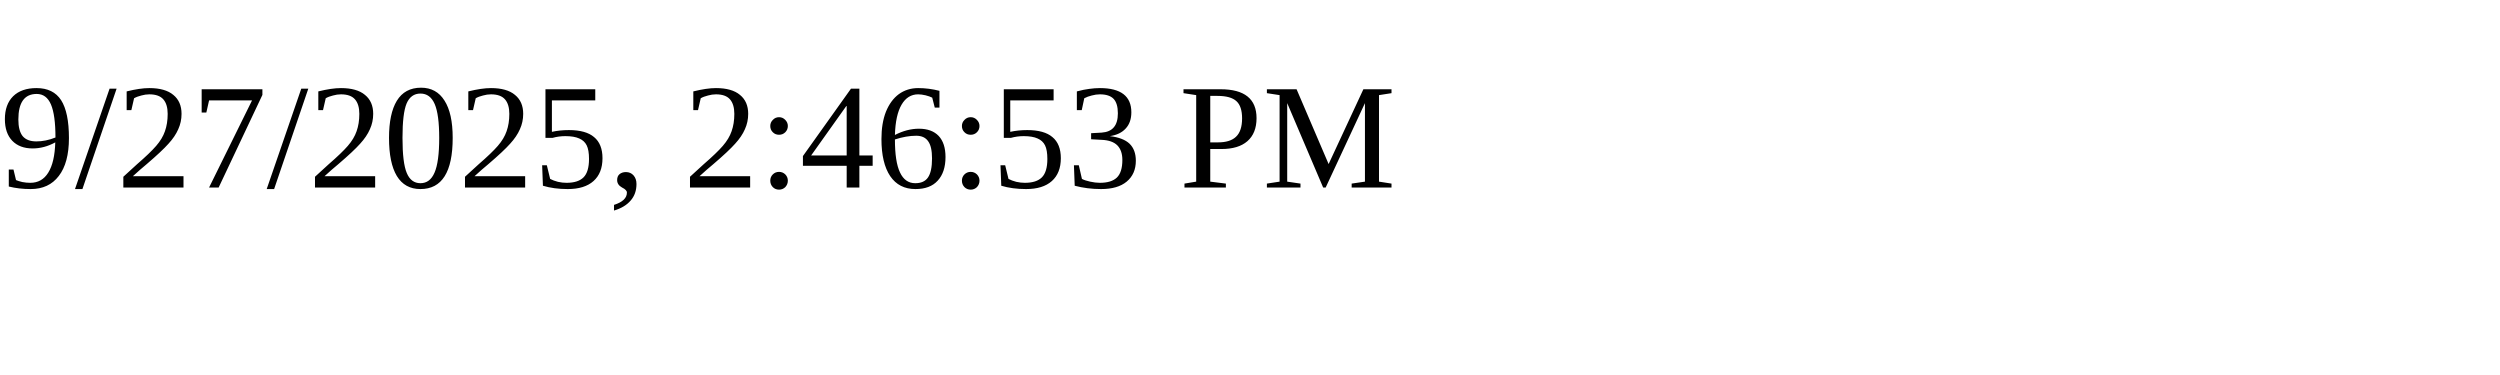
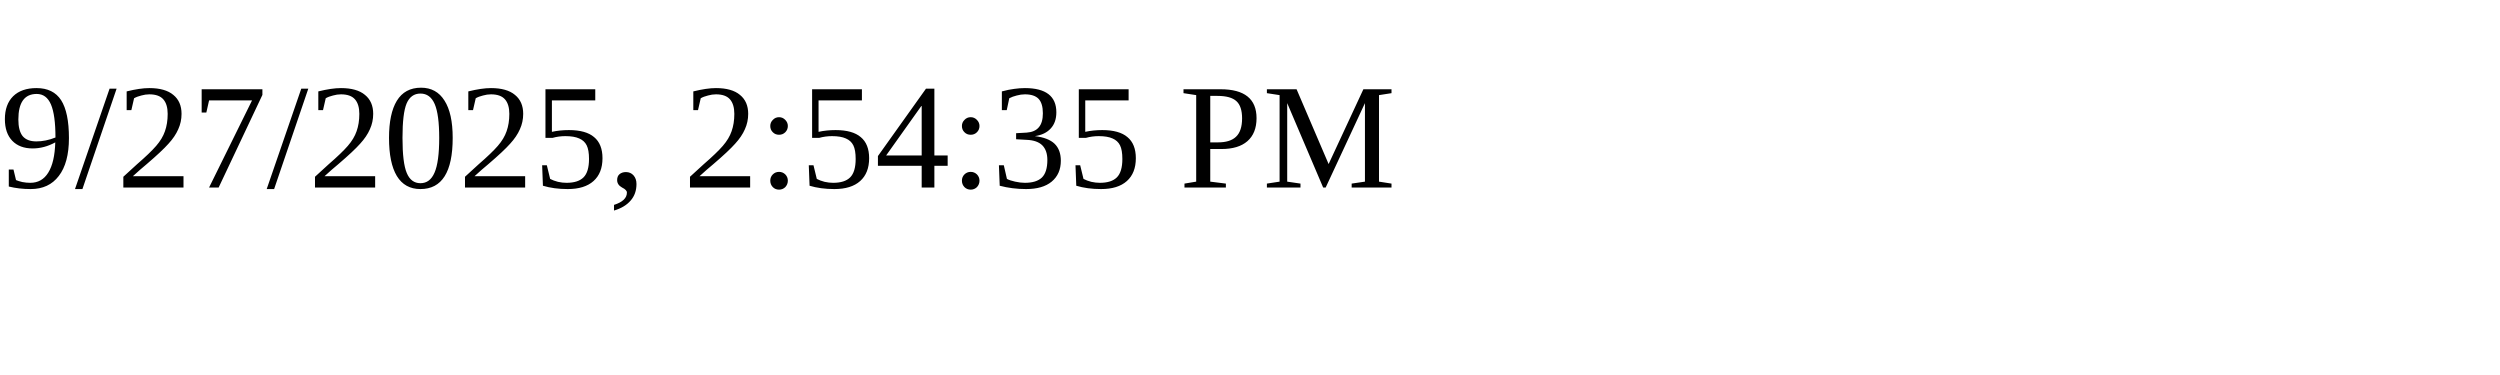
<svg xmlns="http://www.w3.org/2000/svg" height="30" width="200">
-   <text x="0" y="15">9/27/2025, 2:46:53 PM</text>
+   <text x="0" y="15">9/27/2025, 2:54:35 PM</text>
</svg>
